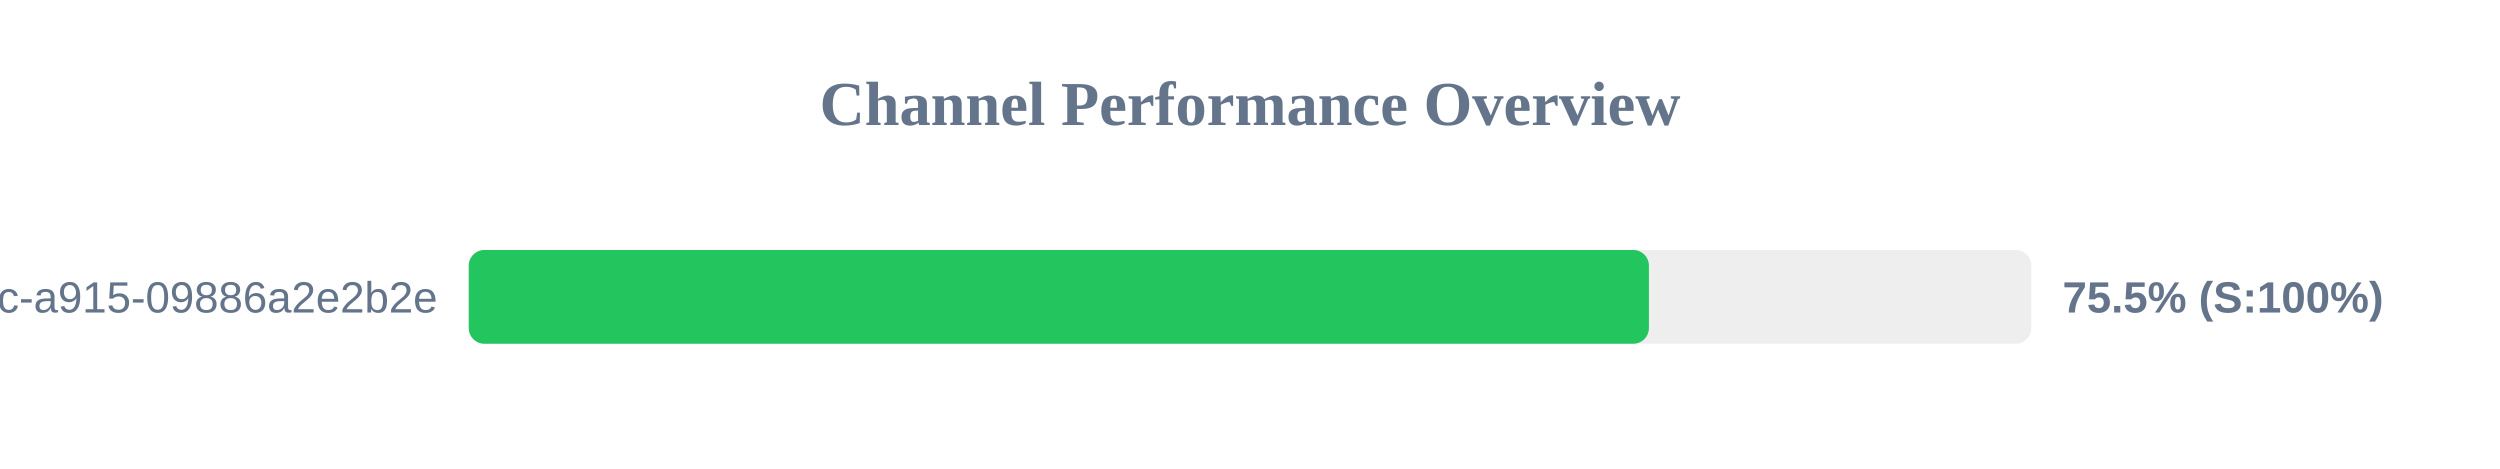
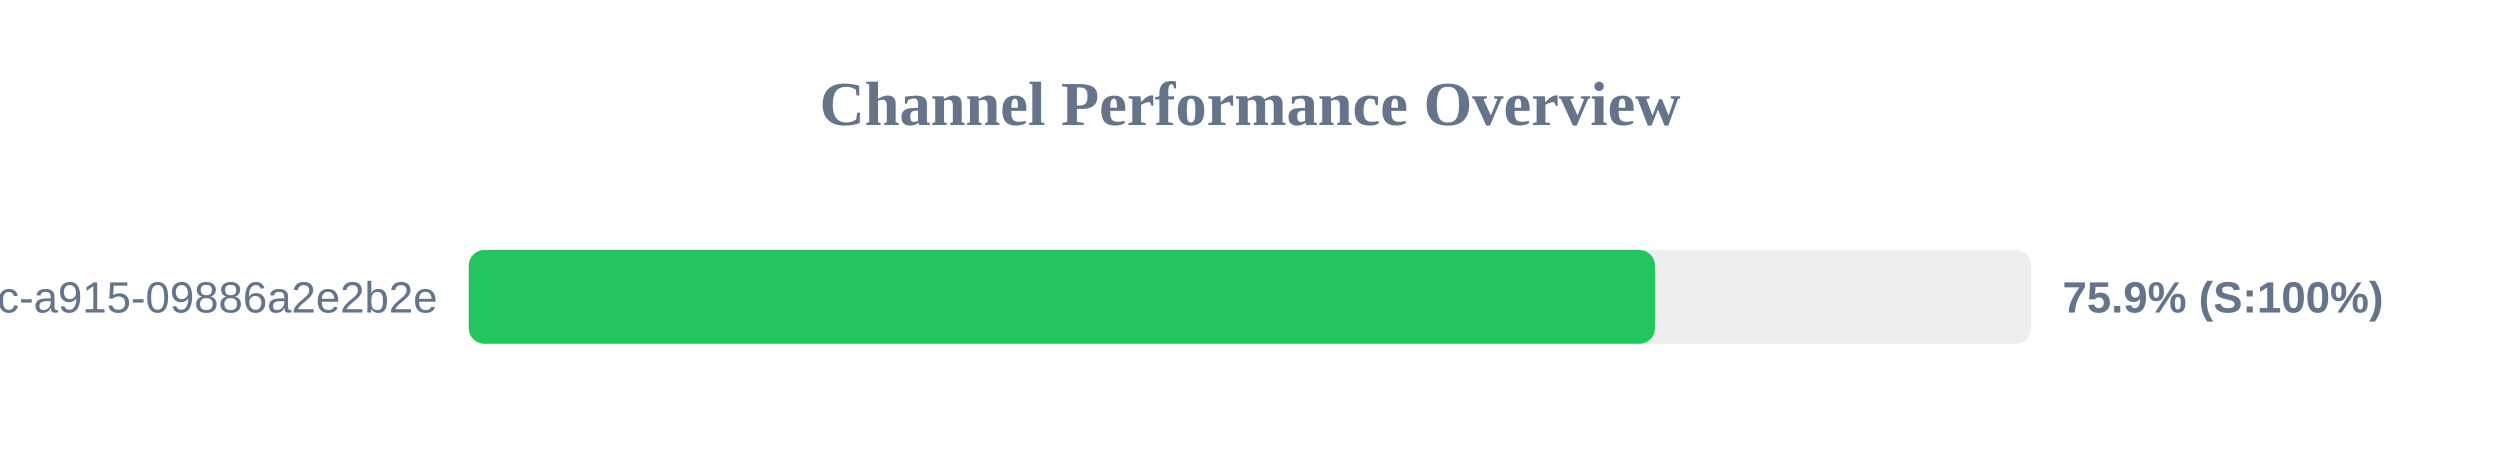
<svg xmlns="http://www.w3.org/2000/svg" width="800" height="150" version="1.1">
  <style>
        .row { font: 14px Arial; fill: #64748b; }
        .score { font: bold 14px Arial; fill: #64748b; }
    </style>
  <text x="400" y="40" text-anchor="middle" font-size="20px" font-weight="bold" fill="#64748b">Channel Performance Overview</text>
  <rect x="150" y="80" width="500" height="30" fill="#eee" rx="5" />
-   <rect x="150" y="80" width="377.65" height="30" fill="#22c55e" rx="5" />
+   <rect x="150" y="80" width="379.6" height="30" fill="#22c55e" rx="5" />
  <text x="140" y="100" text-anchor="end" class="row">?uuid=52816135-d3bc-46bc-a915-09886a2e2b2e</text>
-   <text x="660" y="100" text-anchor="start" class="score">75.5% (S:100%)</text>
+   <text x="660" y="100" text-anchor="start" class="score">75.9% (S:100%)</text>
</svg>
